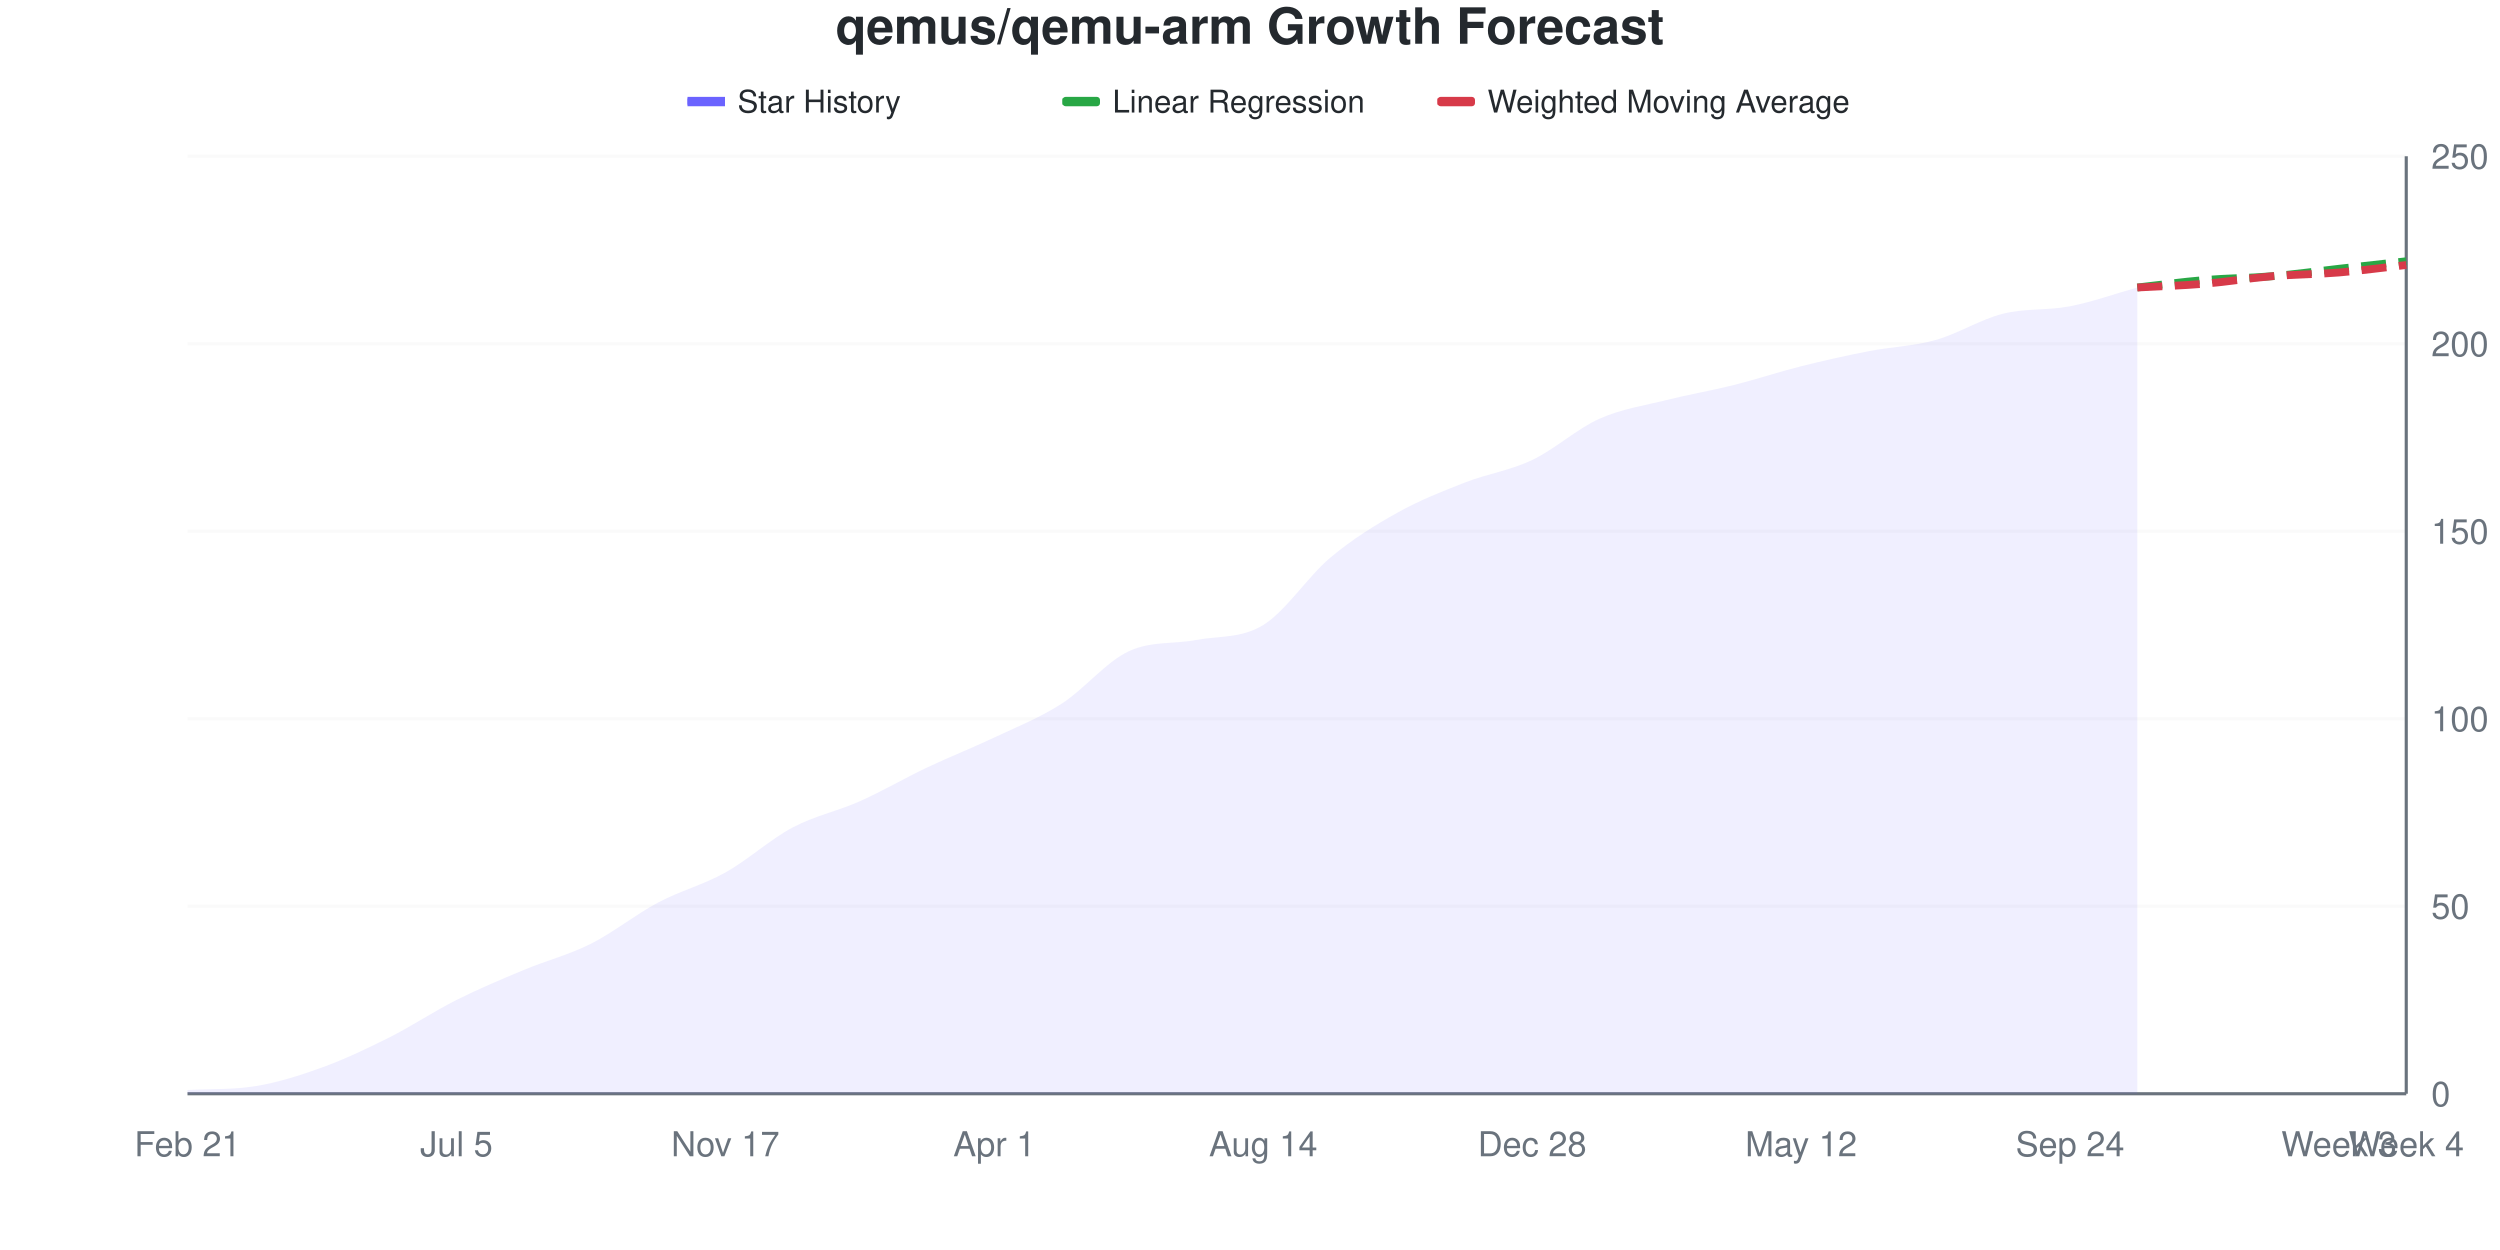
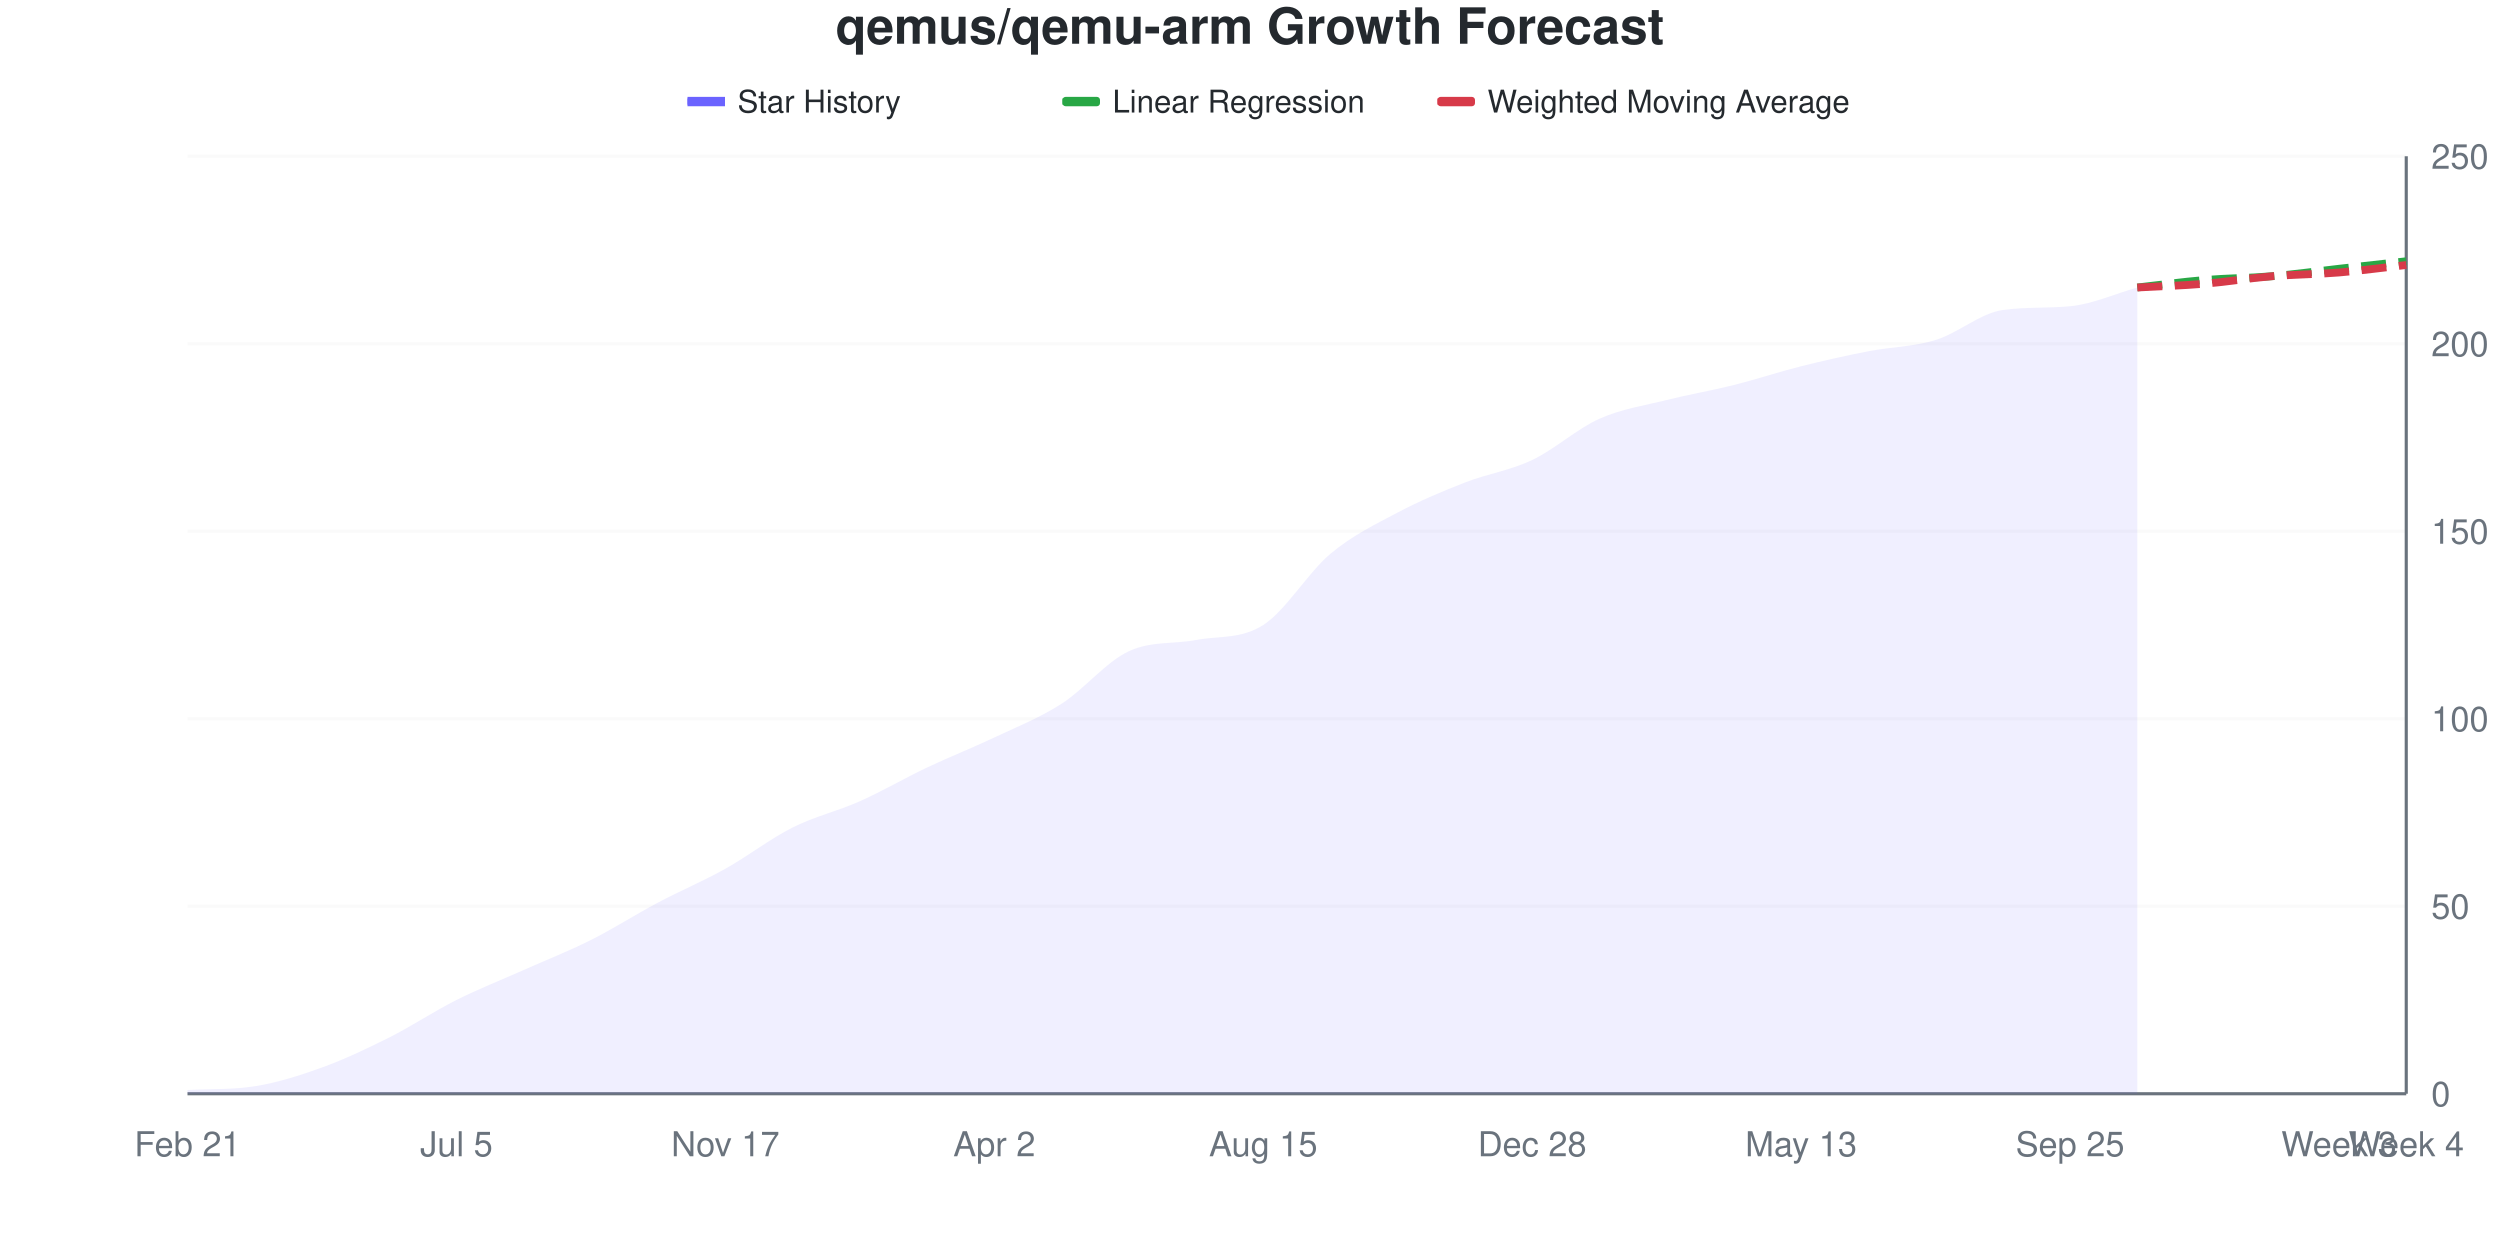
<svg xmlns="http://www.w3.org/2000/svg" viewBox="0 0 800 400" width="800" height="400">
  <style>
    @keyframes drawLine {
      to { stroke-dashoffset: 0; }
    }
    @keyframes fadeInPoint {
      from { opacity: 0; }
      to { opacity: 1; }
    }
    .data-line-0 {
      stroke-dasharray: 1030;
      stroke-dashoffset: 1030;
      animation: drawLine 2s ease-out forwards;
    }
    .data-point {
      opacity: 0;
      animation: fadeInPoint 0.5s ease-out forwards;
    }
    .chart-bg { fill: #fff; }
    .chart-text { fill: #24292e; }
    .chart-muted { fill: #6a737d; }
    .chart-grid { stroke: #eee; }
    .chart-axis { stroke: #6a737d; }
    @media (prefers-color-scheme: dark) {
      .chart-bg { fill: #0d1117; }
      .chart-text { fill: #e6edf3; }
      .chart-muted { fill: #8b949e; }
      .chart-grid { stroke: #21262d; }
      .chart-axis { stroke: #8b949e; }
    }
  </style>
  <rect width="800" height="400" class="chart-bg" />
  <text x="400" y="14" text-anchor="middle" class="chart-text" font-size="16" font-weight="bold" font-family="-apple-system, BlinkMacSystemFont, 'Segoe UI', Helvetica, Arial, sans-serif">qemus/qemu-arm Growth Forecast</text>
  <g class="legend">
    <rect x="220" y="31" width="12" height="3" fill="#6b63ff" />
    <line x1="220" y1="32.5" x2="232" y2="32.5" stroke="#6b63ff" stroke-width="2" />
    <text x="236" y="36" class="chart-text" font-size="10" font-family="-apple-system, BlinkMacSystemFont, 'Segoe UI', Helvetica, Arial, sans-serif">Star History</text>
    <rect x="340" y="31" width="12" height="3" fill="#28a745" rx="1" />
    <line x1="340" y1="32.5" x2="352" y2="32.5" stroke="#28a745" stroke-width="2" stroke-dasharray="4,2" />
    <text x="356" y="36" class="chart-text" font-size="10" font-family="-apple-system, BlinkMacSystemFont, 'Segoe UI', Helvetica, Arial, sans-serif">Linear Regression</text>
    <rect x="460" y="31" width="12" height="3" fill="#d73a49" rx="1" />
    <line x1="460" y1="32.5" x2="472" y2="32.5" stroke="#d73a49" stroke-width="2" stroke-dasharray="4,2" />
    <text x="476" y="36" class="chart-text" font-size="10" font-family="-apple-system, BlinkMacSystemFont, 'Segoe UI', Helvetica, Arial, sans-serif">Weighted Moving Average</text>
  </g>
  <g class="grid">
    <line x1="60" y1="350" x2="770" y2="350" class="chart-grid" stroke-opacity="0.3" />
    <text x="778" y="354" text-anchor="start" class="chart-muted" font-size="11" font-family="-apple-system, BlinkMacSystemFont, 'Segoe UI', Helvetica, Arial, sans-serif">0</text>
    <line x1="60" y1="290" x2="770" y2="290" class="chart-grid" stroke-opacity="0.3" />
    <text x="778" y="294" text-anchor="start" class="chart-muted" font-size="11" font-family="-apple-system, BlinkMacSystemFont, 'Segoe UI', Helvetica, Arial, sans-serif">50</text>
    <line x1="60" y1="230" x2="770" y2="230" class="chart-grid" stroke-opacity="0.3" />
    <text x="778" y="234" text-anchor="start" class="chart-muted" font-size="11" font-family="-apple-system, BlinkMacSystemFont, 'Segoe UI', Helvetica, Arial, sans-serif">100</text>
    <line x1="60" y1="170" x2="770" y2="170" class="chart-grid" stroke-opacity="0.3" />
    <text x="778" y="174" text-anchor="start" class="chart-muted" font-size="11" font-family="-apple-system, BlinkMacSystemFont, 'Segoe UI', Helvetica, Arial, sans-serif">150</text>
    <line x1="60" y1="110" x2="770" y2="110" class="chart-grid" stroke-opacity="0.3" />
    <text x="778" y="114" text-anchor="start" class="chart-muted" font-size="11" font-family="-apple-system, BlinkMacSystemFont, 'Segoe UI', Helvetica, Arial, sans-serif">200</text>
    <line x1="60" y1="50" x2="770" y2="50" class="chart-grid" stroke-opacity="0.3" />
    <text x="778" y="54" text-anchor="start" class="chart-muted" font-size="11" font-family="-apple-system, BlinkMacSystemFont, 'Segoe UI', Helvetica, Arial, sans-serif">250</text>
  </g>
  <g class="milestones">
    
  </g>
  <g class="x-axis">
    <text x="60" y="370" text-anchor="middle" class="chart-muted" font-size="11" font-family="-apple-system, BlinkMacSystemFont, 'Segoe UI', Helvetica, Arial, sans-serif">Feb 21</text>
    <text x="146.061" y="370" text-anchor="middle" class="chart-muted" font-size="11" font-family="-apple-system, BlinkMacSystemFont, 'Segoe UI', Helvetica, Arial, sans-serif">Jul 5</text>
    <text x="232.121" y="370" text-anchor="middle" class="chart-muted" font-size="11" font-family="-apple-system, BlinkMacSystemFont, 'Segoe UI', Helvetica, Arial, sans-serif">Nov 17</text>
-     <text x="318.182" y="370" text-anchor="middle" class="chart-muted" font-size="11" font-family="-apple-system, BlinkMacSystemFont, 'Segoe UI', Helvetica, Arial, sans-serif">Apr 1</text>
-     <text x="404.242" y="370" text-anchor="middle" class="chart-muted" font-size="11" font-family="-apple-system, BlinkMacSystemFont, 'Segoe UI', Helvetica, Arial, sans-serif">Aug 14</text>
+     <text x="318.182" y="370" text-anchor="middle" class="chart-muted" font-size="11" font-family="-apple-system, BlinkMacSystemFont, 'Segoe UI', Helvetica, Arial, sans-serif">Apr 2</text>
+     <text x="404.242" y="370" text-anchor="middle" class="chart-muted" font-size="11" font-family="-apple-system, BlinkMacSystemFont, 'Segoe UI', Helvetica, Arial, sans-serif">Aug 15</text>
    <text x="490.303" y="370" text-anchor="middle" class="chart-muted" font-size="11" font-family="-apple-system, BlinkMacSystemFont, 'Segoe UI', Helvetica, Arial, sans-serif">Dec 28</text>
-     <text x="576.364" y="370" text-anchor="middle" class="chart-muted" font-size="11" font-family="-apple-system, BlinkMacSystemFont, 'Segoe UI', Helvetica, Arial, sans-serif">May 12</text>
-     <text x="662.424" y="370" text-anchor="middle" class="chart-muted" font-size="11" font-family="-apple-system, BlinkMacSystemFont, 'Segoe UI', Helvetica, Arial, sans-serif">Sep 24</text>
+     <text x="576.364" y="370" text-anchor="middle" class="chart-muted" font-size="11" font-family="-apple-system, BlinkMacSystemFont, 'Segoe UI', Helvetica, Arial, sans-serif">May 13</text>
+     <text x="662.424" y="370" text-anchor="middle" class="chart-muted" font-size="11" font-family="-apple-system, BlinkMacSystemFont, 'Segoe UI', Helvetica, Arial, sans-serif">Sep 25</text>
    <text x="748.485" y="370" text-anchor="middle" class="chart-muted" font-size="11" font-family="-apple-system, BlinkMacSystemFont, 'Segoe UI', Helvetica, Arial, sans-serif">Week 3</text>
    <text x="770" y="370" text-anchor="middle" class="chart-muted" font-size="11" font-family="-apple-system, BlinkMacSystemFont, 'Segoe UI', Helvetica, Arial, sans-serif">Week 4</text>
  </g>
  <line x1="770" y1="50" x2="770" y2="350" class="chart-axis" stroke-width="1" />
  <line x1="60" y1="350" x2="770" y2="350" class="chart-axis" stroke-width="1" />
-   <path d="M60,350 L60,348.8 C67.172,348.421 74.343,348.738 81.515,347.6 C88.687,346.462 95.859,344.2 103.03,341.6 C110.202,339 117.374,335.6 124.545,332 C131.717,328.4 138.889,323.6 146.061,320 C153.232,316.4 160.404,313.4 167.576,310.4 C174.747,307.4 181.919,305.6 189.091,302 C196.263,298.4 203.434,292.6 210.606,288.8 C217.778,285 224.949,283.2 232.121,279.2 C239.293,275.2 246.465,268.6 253.636,264.8 C260.808,261 267.98,259.6 275.152,256.4 C282.323,253.2 289.495,249 296.667,245.6 C303.838,242.2 311.01,239.4 318.182,236 C325.354,232.6 332.525,229.8 339.697,225.2 C346.869,220.6 354.04,211.729 361.212,208.4 C368.384,205.071 375.556,206.171 382.727,204.8 C389.899,203.429 397.071,204.4 404.242,200 C411.414,195.6 418.586,184.4 425.758,178.4 C432.929,172.4 440.101,168 447.273,164 C454.444,160 461.616,157.2 468.788,154.4 C475.96,151.6 483.131,150.6 490.303,147.2 C497.475,143.8 504.646,137.2 511.818,134 C518.99,130.8 526.162,129.8 533.333,128 C540.505,126.2 547.677,125 554.848,123.2 C562.02,121.4 569.192,119 576.364,117.2 C583.535,115.4 590.707,113.8 597.879,112.4 C605.051,111 612.222,110.8 619.394,108.8 C626.566,106.8 633.737,102.2 640.909,100.4 C648.081,98.6 655.253,99.4 662.424,98 C669.596,96.6 676.768,94 683.939,92 L683.939,350 L60,350 Z" fill="#6b63ff" fill-opacity="0.1" />
-   <path d="M60,350 L60,348.8 C67.172,348.421 74.343,348.738 81.515,347.6 C88.687,346.462 95.859,344.2 103.03,341.6 C110.202,339 117.374,335.6 124.545,332 C131.717,328.4 138.889,323.6 146.061,320 C153.232,316.4 160.404,313.4 167.576,310.4 C174.747,307.4 181.919,305.6 189.091,302 C196.263,298.4 203.434,292.6 210.606,288.8 C217.778,285 224.949,283.2 232.121,279.2 C239.293,275.2 246.465,268.6 253.636,264.8 C260.808,261 267.98,259.6 275.152,256.4 C282.323,253.2 289.495,249 296.667,245.6 C303.838,242.2 311.01,239.4 318.182,236 C325.354,232.6 332.525,229.8 339.697,225.2 C346.869,220.6 354.04,211.729 361.212,208.4 C368.384,205.071 375.556,206.171 382.727,204.8 C389.899,203.429 397.071,204.4 404.242,200 C411.414,195.6 418.586,184.4 425.758,178.4 C432.929,172.4 440.101,168 447.273,164 C454.444,160 461.616,157.2 468.788,154.4 C475.96,151.6 483.131,150.6 490.303,147.2 C497.475,143.8 504.646,137.2 511.818,134 C518.99,130.8 526.162,129.8 533.333,128 C540.505,126.2 547.677,125 554.848,123.2 C562.02,121.4 569.192,119 576.364,117.2 C583.535,115.4 590.707,113.8 597.879,112.4 C605.051,111 612.222,110.8 619.394,108.8 C626.566,106.8 633.737,102.2 640.909,100.4 C648.081,98.6 655.253,99.4 662.424,98 C669.596,96.6 676.768,94 683.939,92" fill="none" stroke="#6b63ff" stroke-width="2.5" class="data-line-0" />
+   <path d="M60,350 L60,348.8 C67.172,348.421 74.343,348.738 81.515,347.6 C88.687,346.462 95.859,344.2 103.03,341.6 C110.202,339 117.374,335.6 124.545,332 C131.717,328.4 138.889,323.6 146.061,320 C153.232,316.4 160.404,313.6 167.576,310.4 C174.747,307.2 181.919,304.4 189.091,300.8 C196.263,297.2 203.434,292.6 210.606,288.8 C217.778,285 224.949,282 232.121,278 C239.293,274 246.465,268.4 253.636,264.8 C260.808,261.2 267.98,259.6 275.152,256.4 C282.323,253.2 289.495,249 296.667,245.6 C303.838,242.2 311.01,239.4 318.182,236 C325.354,232.6 332.525,229.8 339.697,225.2 C346.869,220.6 354.04,211.729 361.212,208.4 C368.384,205.071 375.556,206.171 382.727,204.8 C389.899,203.429 397.071,204.6 404.242,200 C411.414,195.4 418.586,183.2 425.758,177.2 C432.929,171.2 440.101,167.8 447.273,164 C454.444,160.2 461.616,157.2 468.788,154.4 C475.96,151.6 483.131,150.6 490.303,147.2 C497.475,143.8 504.646,137.2 511.818,134 C518.99,130.8 526.162,129.8 533.333,128 C540.505,126.2 547.677,125 554.848,123.2 C562.02,121.4 569.192,119 576.364,117.2 C583.535,115.4 590.707,113.8 597.879,112.4 C605.051,111 612.222,111 619.394,108.8 C626.566,106.6 633.737,100.198 640.909,99.2 C648.081,98.202 655.253,98.666 662.424,98 C669.596,97.334 676.768,94 683.939,92 L683.939,350 L60,350 Z" fill="#6b63ff" fill-opacity="0.1" />
+   <path d="M60,350 L60,348.8 C67.172,348.421 74.343,348.738 81.515,347.6 C88.687,346.462 95.859,344.2 103.03,341.6 C110.202,339 117.374,335.6 124.545,332 C131.717,328.4 138.889,323.6 146.061,320 C153.232,316.4 160.404,313.6 167.576,310.4 C174.747,307.2 181.919,304.4 189.091,300.8 C196.263,297.2 203.434,292.6 210.606,288.8 C217.778,285 224.949,282 232.121,278 C239.293,274 246.465,268.4 253.636,264.8 C260.808,261.2 267.98,259.6 275.152,256.4 C282.323,253.2 289.495,249 296.667,245.6 C303.838,242.2 311.01,239.4 318.182,236 C325.354,232.6 332.525,229.8 339.697,225.2 C346.869,220.6 354.04,211.729 361.212,208.4 C368.384,205.071 375.556,206.171 382.727,204.8 C389.899,203.429 397.071,204.6 404.242,200 C411.414,195.4 418.586,183.2 425.758,177.2 C432.929,171.2 440.101,167.8 447.273,164 C454.444,160.2 461.616,157.2 468.788,154.4 C475.96,151.6 483.131,150.6 490.303,147.2 C497.475,143.8 504.646,137.2 511.818,134 C518.99,130.8 526.162,129.8 533.333,128 C540.505,126.2 547.677,125 554.848,123.2 C562.02,121.4 569.192,119 576.364,117.2 C583.535,115.4 590.707,113.8 597.879,112.4 C605.051,111 612.222,111 619.394,108.8 C626.566,106.6 633.737,100.198 640.909,99.2 C648.081,98.202 655.253,98.666 662.424,98 C669.596,97.334 676.768,94 683.939,92" fill="none" stroke="#6b63ff" stroke-width="2.5" class="data-line-0" />
  <path d="M683.939,92 C691.111,91.2 698.283,90.2 705.455,89.6 C712.626,89 719.798,89 726.97,88.4 C734.141,87.8 741.313,86.8 748.485,86 C755.657,85.2 762.828,84.4 770,83.6" fill="none" stroke="#28a745" stroke-width="2.5" stroke-dasharray="8,4" />
  <path d="M683.939,92 C691.111,91.6 698.283,91.4 705.455,90.8 C712.626,90.2 719.798,89 726.97,88.4 C734.141,87.8 741.313,87.8 748.485,87.2 C755.657,86.6 762.828,85.6 770,84.8" fill="none" stroke="#d73a49" stroke-width="2.5" stroke-dasharray="8,4" />
  <g class="points">
    <circle cx="60" cy="348.8" r="4" fill="#6b63ff" class="data-point" style="animation-delay: 1.50s" />
    <circle cx="81.515" cy="347.6" r="4" fill="#6b63ff" class="data-point" style="animation-delay: 1.55s" />
    <circle cx="103.03" cy="341.6" r="4" fill="#6b63ff" class="data-point" style="animation-delay: 1.60s" />
    <circle cx="124.545" cy="332" r="4" fill="#6b63ff" class="data-point" style="animation-delay: 1.65s" />
    <circle cx="146.061" cy="320" r="4" fill="#6b63ff" class="data-point" style="animation-delay: 1.70s" />
    <circle cx="167.576" cy="310.4" r="4" fill="#6b63ff" class="data-point" style="animation-delay: 1.75s" />
-     <circle cx="189.091" cy="302" r="4" fill="#6b63ff" class="data-point" style="animation-delay: 1.80s" />
+     <circle cx="189.091" cy="300.8" r="4" fill="#6b63ff" class="data-point" style="animation-delay: 1.80s" />
    <circle cx="210.606" cy="288.8" r="4" fill="#6b63ff" class="data-point" style="animation-delay: 1.85s" />
-     <circle cx="232.121" cy="279.2" r="4" fill="#6b63ff" class="data-point" style="animation-delay: 1.90s" />
+     <circle cx="232.121" cy="278" r="4" fill="#6b63ff" class="data-point" style="animation-delay: 1.90s" />
    <circle cx="253.636" cy="264.8" r="4" fill="#6b63ff" class="data-point" style="animation-delay: 1.95s" />
    <circle cx="275.152" cy="256.4" r="4" fill="#6b63ff" class="data-point" style="animation-delay: 2.00s" />
    <circle cx="296.667" cy="245.6" r="4" fill="#6b63ff" class="data-point" style="animation-delay: 2.05s" />
    <circle cx="318.182" cy="236" r="4" fill="#6b63ff" class="data-point" style="animation-delay: 2.10s" />
    <circle cx="339.697" cy="225.2" r="4" fill="#6b63ff" class="data-point" style="animation-delay: 2.15s" />
    <circle cx="361.212" cy="208.4" r="4" fill="#6b63ff" class="data-point" style="animation-delay: 2.20s" />
    <circle cx="382.727" cy="204.8" r="4" fill="#6b63ff" class="data-point" style="animation-delay: 2.25s" />
    <circle cx="404.242" cy="200" r="4" fill="#6b63ff" class="data-point" style="animation-delay: 2.30s" />
-     <circle cx="425.758" cy="178.4" r="4" fill="#6b63ff" class="data-point" style="animation-delay: 2.35s" />
+     <circle cx="425.758" cy="177.2" r="4" fill="#6b63ff" class="data-point" style="animation-delay: 2.35s" />
    <circle cx="447.273" cy="164" r="4" fill="#6b63ff" class="data-point" style="animation-delay: 2.40s" />
    <circle cx="468.788" cy="154.4" r="4" fill="#6b63ff" class="data-point" style="animation-delay: 2.45s" />
    <circle cx="490.303" cy="147.2" r="4" fill="#6b63ff" class="data-point" style="animation-delay: 2.50s" />
    <circle cx="511.818" cy="134" r="4" fill="#6b63ff" class="data-point" style="animation-delay: 2.55s" />
    <circle cx="533.333" cy="128" r="4" fill="#6b63ff" class="data-point" style="animation-delay: 2.60s" />
    <circle cx="554.848" cy="123.2" r="4" fill="#6b63ff" class="data-point" style="animation-delay: 2.65s" />
    <circle cx="576.364" cy="117.2" r="4" fill="#6b63ff" class="data-point" style="animation-delay: 2.70s" />
    <circle cx="597.879" cy="112.4" r="4" fill="#6b63ff" class="data-point" style="animation-delay: 2.75s" />
    <circle cx="619.394" cy="108.8" r="4" fill="#6b63ff" class="data-point" style="animation-delay: 2.80s" />
-     <circle cx="640.909" cy="100.4" r="4" fill="#6b63ff" class="data-point" style="animation-delay: 2.85s" />
+     <circle cx="640.909" cy="99.2" r="4" fill="#6b63ff" class="data-point" style="animation-delay: 2.85s" />
    <circle cx="662.424" cy="98" r="4" fill="#6b63ff" class="data-point" style="animation-delay: 2.90s" />
    <circle cx="683.939" cy="92" r="4" fill="#6b63ff" class="data-point" style="animation-delay: 2.95s" />
  </g>
</svg>
